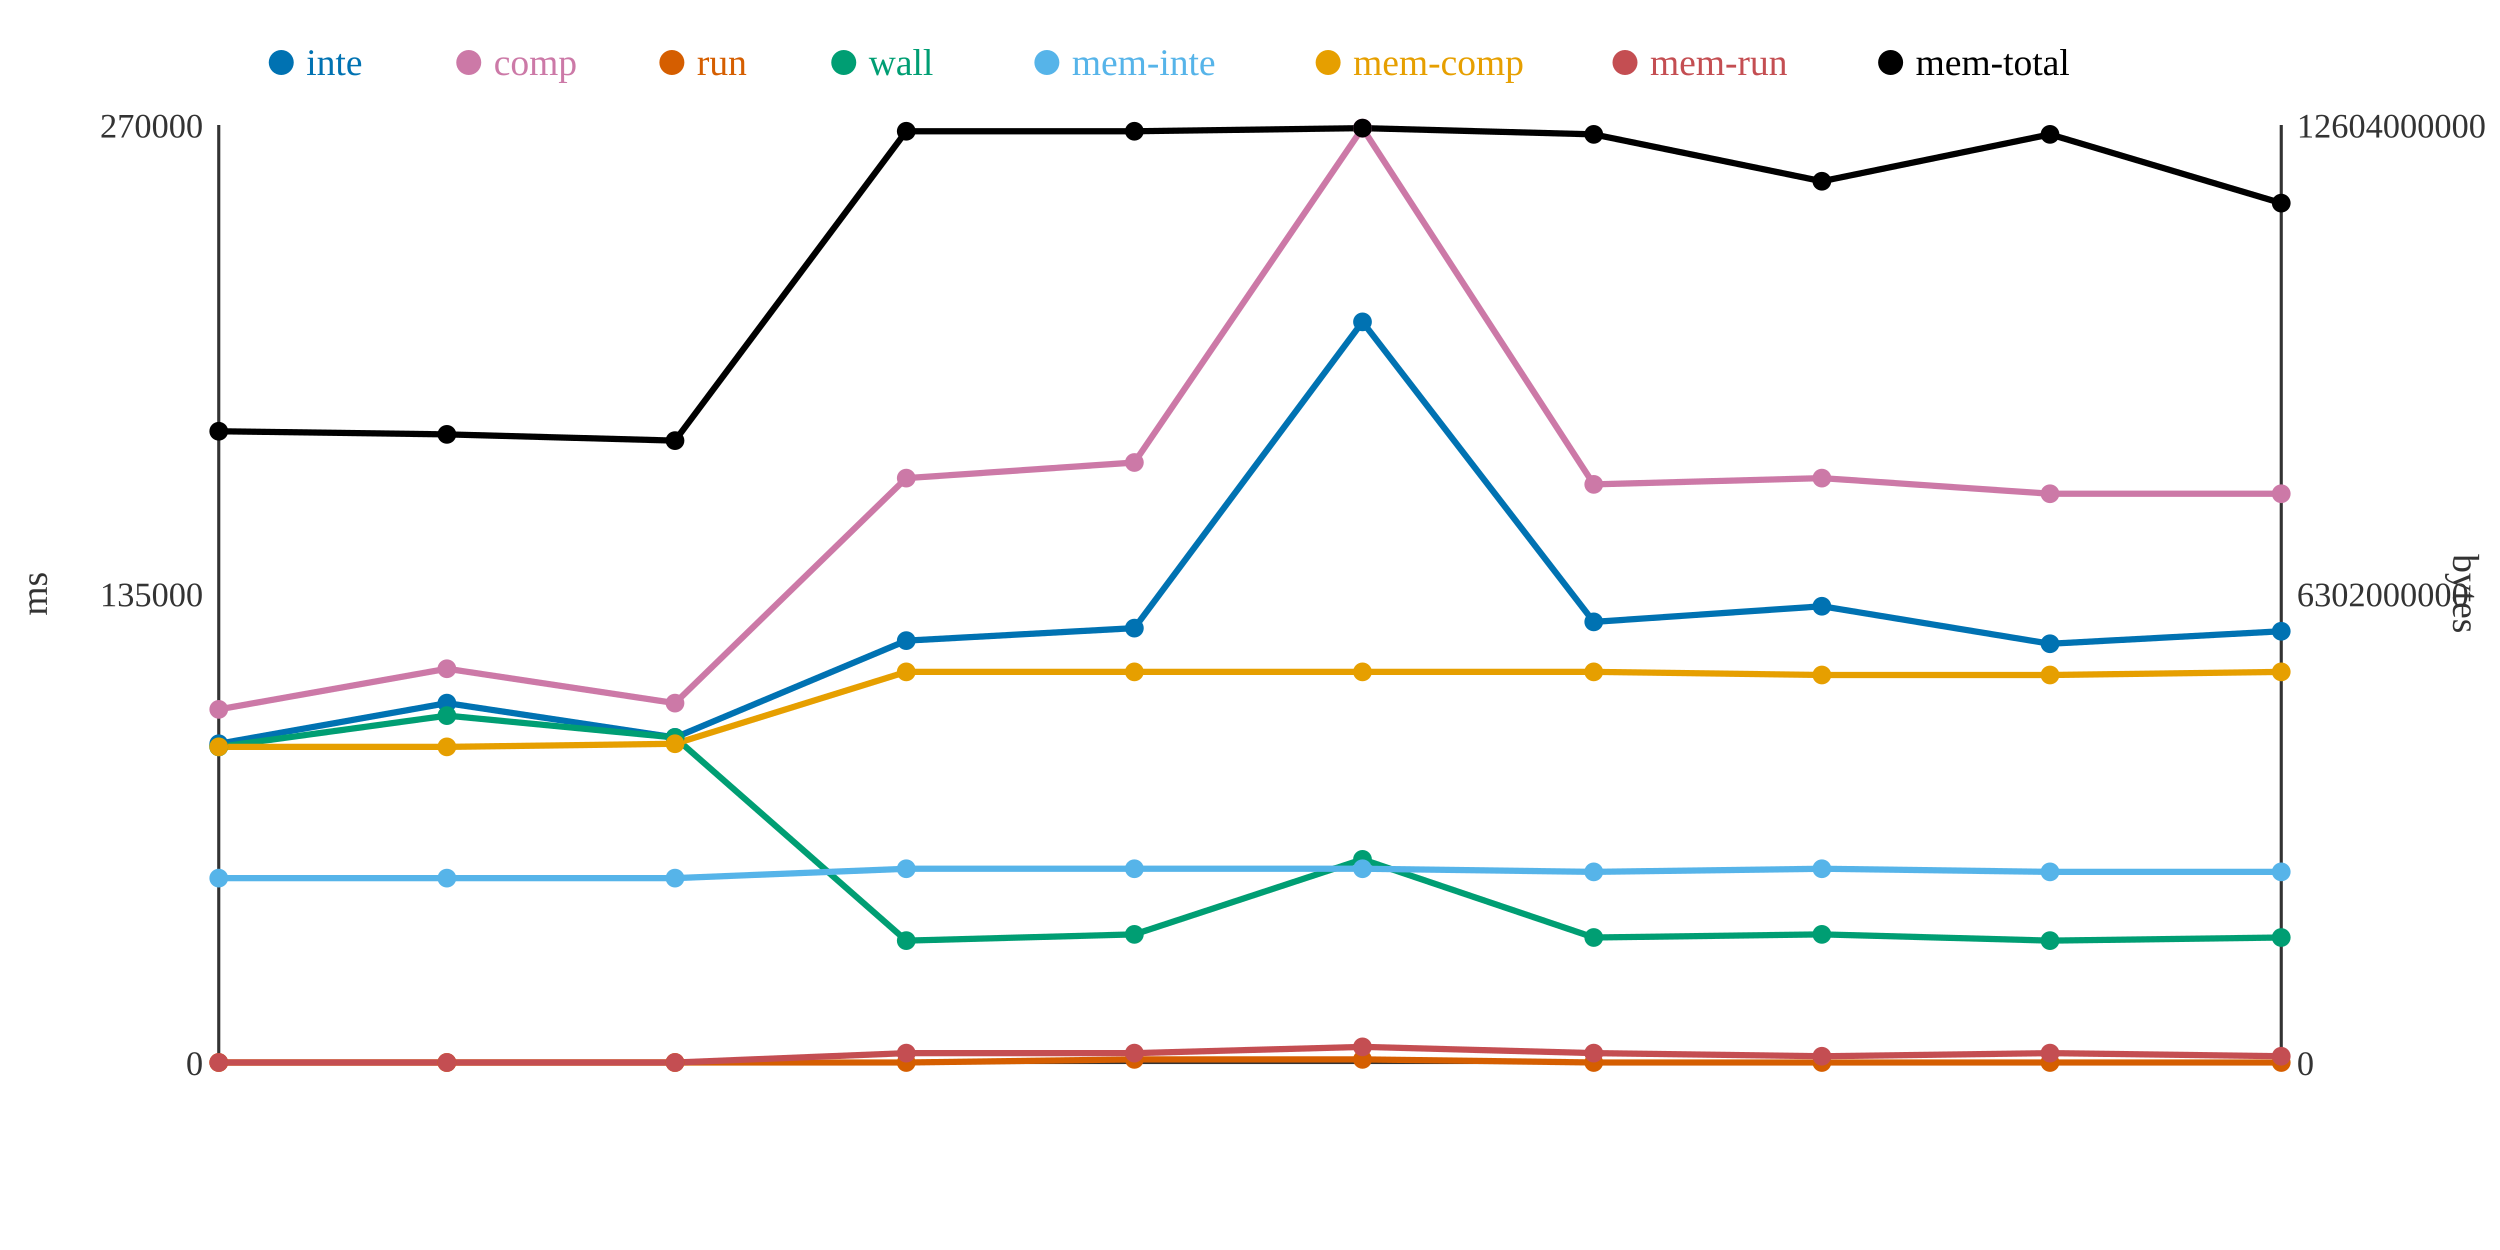
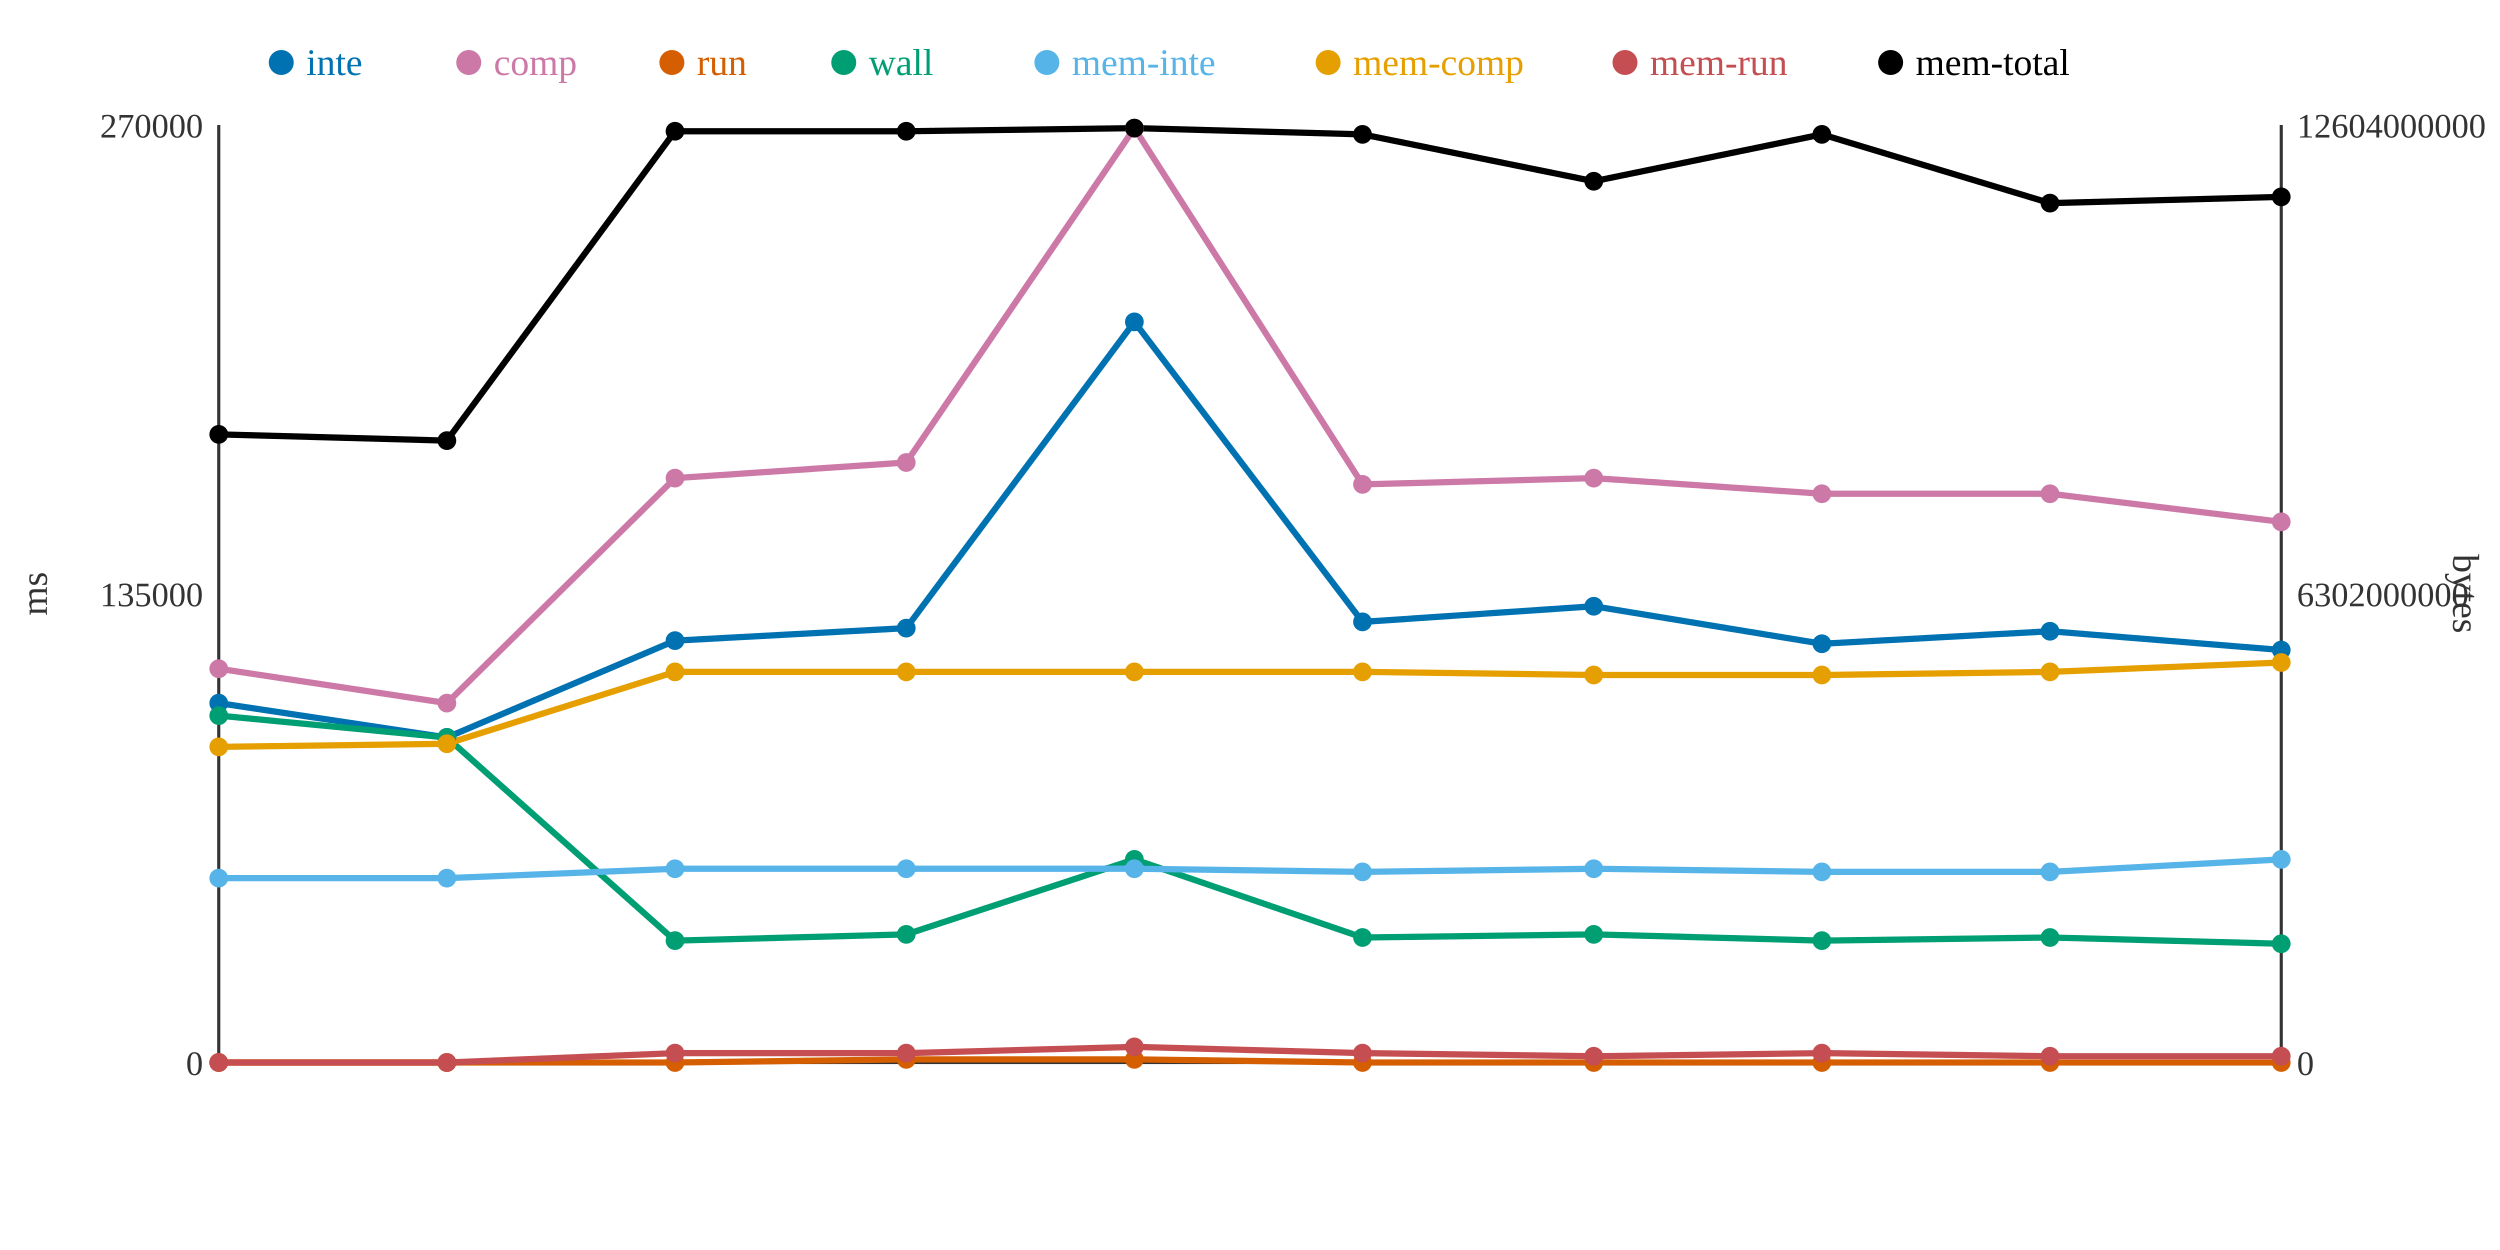
<svg xmlns="http://www.w3.org/2000/svg" width="800" height="400">
  <rect width="800" height="400" fill="white" />
  <line x1="70" y1="40" x2="70" y2="340" stroke="#333" stroke-width="1" />
  <line x1="70" y1="340" x2="730" y2="340" stroke="#333" stroke-width="1" />
  <line x1="730" y1="40" x2="730" y2="340" stroke="#333" stroke-width="1" />
  <text x="65" y="344" text-anchor="end" font-size="11" fill="#333">0</text>
  <text x="65" y="194" text-anchor="end" font-size="11" fill="#333">135000</text>
  <text x="65" y="44" text-anchor="end" font-size="11" fill="#333">270000</text>
  <text x="15" y="190" text-anchor="middle" font-size="12" fill="#333" transform="rotate(-90 15 190)">ms</text>
  <text x="735" y="344" text-anchor="start" font-size="11" fill="#333">0</text>
  <text x="735" y="194" text-anchor="start" font-size="11" fill="#333">6302000000</text>
  <text x="735" y="44" text-anchor="start" font-size="11" fill="#333">12604000000</text>
  <text x="785" y="190" text-anchor="middle" font-size="12" fill="#333" transform="rotate(90 785 190)">bytes</text>
-   <polyline points="70,238 143,225 216,236 290,205 363,201 436,103 510,199 583,194 656,206 730,202" fill="none" stroke="#0072B2" stroke-width="2" />
-   <polyline points="70,227 143,214 216,225 290,153 363,148 436,41 510,155 583,153 656,158 730,158" fill="none" stroke="#CC79A7" stroke-width="2" />
-   <polyline points="70,340 143,340 216,340 290,340 363,339 436,339 510,340 583,340 656,340 730,340" fill="none" stroke="#D55E00" stroke-width="2" />
-   <polyline points="70,239 143,229 216,236 290,301 363,299 436,275 510,300 583,299 656,301 730,300" fill="none" stroke="#009E73" stroke-width="2" />
-   <polyline points="70,281 143,281 216,281 290,278 363,278 436,278 510,279 583,278 656,279 730,279" fill="none" stroke="#56B4E9" stroke-width="2" />
-   <polyline points="70,239 143,239 216,238 290,215 363,215 436,215 510,215 583,216 656,216 730,215" fill="none" stroke="#E69F00" stroke-width="2" />
-   <polyline points="70,340 143,340 216,340 290,337 363,337 436,335 510,337 583,338 656,337 730,338" fill="none" stroke="#C44E52" stroke-width="2" />
-   <polyline points="70,138 143,139 216,141 290,42 363,42 436,41 510,43 583,58 656,43 730,65" fill="none" stroke="#000000" stroke-width="2" />
-   <circle cx="70" cy="238" r="3" fill="#0072B2" />
-   <circle cx="70" cy="227" r="3" fill="#CC79A7" />
+   <polyline points="70,225 143,236 216,205 290,201 363,103 436,199 510,194 583,206 656,202 730,208" fill="none" stroke="#0072B2" stroke-width="2" />
+   <polyline points="70,214 143,225 216,153 290,148 363,41 436,155 510,153 583,158 656,158 730,167" fill="none" stroke="#CC79A7" stroke-width="2" />
+   <polyline points="70,340 143,340 216,340 290,339 363,339 436,340 510,340 583,340 656,340 730,340" fill="none" stroke="#D55E00" stroke-width="2" />
+   <polyline points="70,229 143,236 216,301 290,299 363,275 436,300 510,299 583,301 656,300 730,302" fill="none" stroke="#009E73" stroke-width="2" />
+   <polyline points="70,281 143,281 216,278 290,278 363,278 436,279 510,278 583,279 656,279 730,275" fill="none" stroke="#56B4E9" stroke-width="2" />
+   <polyline points="70,239 143,238 216,215 290,215 363,215 436,215 510,216 583,216 656,215 730,212" fill="none" stroke="#E69F00" stroke-width="2" />
+   <polyline points="70,340 143,340 216,337 290,337 363,335 436,337 510,338 583,337 656,338 730,338" fill="none" stroke="#C44E52" stroke-width="2" />
+   <polyline points="70,139 143,141 216,42 290,42 363,41 436,43 510,58 583,43 656,65 730,63" fill="none" stroke="#000000" stroke-width="2" />
+   <circle cx="70" cy="225" r="3" fill="#0072B2" />
+   <circle cx="70" cy="214" r="3" fill="#CC79A7" />
  <circle cx="70" cy="340" r="3" fill="#D55E00" />
-   <circle cx="70" cy="239" r="3" fill="#009E73" />
+   <circle cx="70" cy="229" r="3" fill="#009E73" />
  <circle cx="70" cy="281" r="3" fill="#56B4E9" />
  <circle cx="70" cy="239" r="3" fill="#E69F00" />
  <circle cx="70" cy="340" r="3" fill="#C44E52" />
-   <circle cx="70" cy="138" r="3" fill="#000000" />
-   <circle cx="143" cy="225" r="3" fill="#0072B2" />
-   <circle cx="143" cy="214" r="3" fill="#CC79A7" />
+   <circle cx="70" cy="139" r="3" fill="#000000" />
+   <circle cx="143" cy="236" r="3" fill="#0072B2" />
+   <circle cx="143" cy="225" r="3" fill="#CC79A7" />
  <circle cx="143" cy="340" r="3" fill="#D55E00" />
-   <circle cx="143" cy="229" r="3" fill="#009E73" />
+   <circle cx="143" cy="236" r="3" fill="#009E73" />
  <circle cx="143" cy="281" r="3" fill="#56B4E9" />
-   <circle cx="143" cy="239" r="3" fill="#E69F00" />
+   <circle cx="143" cy="238" r="3" fill="#E69F00" />
  <circle cx="143" cy="340" r="3" fill="#C44E52" />
-   <circle cx="143" cy="139" r="3" fill="#000000" />
-   <circle cx="216" cy="236" r="3" fill="#0072B2" />
-   <circle cx="216" cy="225" r="3" fill="#CC79A7" />
+   <circle cx="143" cy="141" r="3" fill="#000000" />
+   <circle cx="216" cy="205" r="3" fill="#0072B2" />
+   <circle cx="216" cy="153" r="3" fill="#CC79A7" />
  <circle cx="216" cy="340" r="3" fill="#D55E00" />
-   <circle cx="216" cy="236" r="3" fill="#009E73" />
-   <circle cx="216" cy="281" r="3" fill="#56B4E9" />
-   <circle cx="216" cy="238" r="3" fill="#E69F00" />
-   <circle cx="216" cy="340" r="3" fill="#C44E52" />
-   <circle cx="216" cy="141" r="3" fill="#000000" />
-   <circle cx="290" cy="205" r="3" fill="#0072B2" />
-   <circle cx="290" cy="153" r="3" fill="#CC79A7" />
-   <circle cx="290" cy="340" r="3" fill="#D55E00" />
-   <circle cx="290" cy="301" r="3" fill="#009E73" />
+   <circle cx="216" cy="301" r="3" fill="#009E73" />
+   <circle cx="216" cy="278" r="3" fill="#56B4E9" />
+   <circle cx="216" cy="215" r="3" fill="#E69F00" />
+   <circle cx="216" cy="337" r="3" fill="#C44E52" />
+   <circle cx="216" cy="42" r="3" fill="#000000" />
+   <circle cx="290" cy="201" r="3" fill="#0072B2" />
+   <circle cx="290" cy="148" r="3" fill="#CC79A7" />
+   <circle cx="290" cy="339" r="3" fill="#D55E00" />
+   <circle cx="290" cy="299" r="3" fill="#009E73" />
  <circle cx="290" cy="278" r="3" fill="#56B4E9" />
  <circle cx="290" cy="215" r="3" fill="#E69F00" />
  <circle cx="290" cy="337" r="3" fill="#C44E52" />
  <circle cx="290" cy="42" r="3" fill="#000000" />
-   <circle cx="363" cy="201" r="3" fill="#0072B2" />
-   <circle cx="363" cy="148" r="3" fill="#CC79A7" />
+   <circle cx="363" cy="103" r="3" fill="#0072B2" />
+   <circle cx="363" cy="41" r="3" fill="#CC79A7" />
  <circle cx="363" cy="339" r="3" fill="#D55E00" />
-   <circle cx="363" cy="299" r="3" fill="#009E73" />
+   <circle cx="363" cy="275" r="3" fill="#009E73" />
  <circle cx="363" cy="278" r="3" fill="#56B4E9" />
  <circle cx="363" cy="215" r="3" fill="#E69F00" />
-   <circle cx="363" cy="337" r="3" fill="#C44E52" />
-   <circle cx="363" cy="42" r="3" fill="#000000" />
-   <circle cx="436" cy="103" r="3" fill="#0072B2" />
-   <circle cx="436" cy="41" r="3" fill="#CC79A7" />
-   <circle cx="436" cy="339" r="3" fill="#D55E00" />
-   <circle cx="436" cy="275" r="3" fill="#009E73" />
-   <circle cx="436" cy="278" r="3" fill="#56B4E9" />
+   <circle cx="363" cy="335" r="3" fill="#C44E52" />
+   <circle cx="363" cy="41" r="3" fill="#000000" />
+   <circle cx="436" cy="199" r="3" fill="#0072B2" />
+   <circle cx="436" cy="155" r="3" fill="#CC79A7" />
+   <circle cx="436" cy="340" r="3" fill="#D55E00" />
+   <circle cx="436" cy="300" r="3" fill="#009E73" />
+   <circle cx="436" cy="279" r="3" fill="#56B4E9" />
  <circle cx="436" cy="215" r="3" fill="#E69F00" />
-   <circle cx="436" cy="335" r="3" fill="#C44E52" />
-   <circle cx="436" cy="41" r="3" fill="#000000" />
-   <circle cx="510" cy="199" r="3" fill="#0072B2" />
-   <circle cx="510" cy="155" r="3" fill="#CC79A7" />
+   <circle cx="436" cy="337" r="3" fill="#C44E52" />
+   <circle cx="436" cy="43" r="3" fill="#000000" />
+   <circle cx="510" cy="194" r="3" fill="#0072B2" />
+   <circle cx="510" cy="153" r="3" fill="#CC79A7" />
  <circle cx="510" cy="340" r="3" fill="#D55E00" />
-   <circle cx="510" cy="300" r="3" fill="#009E73" />
-   <circle cx="510" cy="279" r="3" fill="#56B4E9" />
-   <circle cx="510" cy="215" r="3" fill="#E69F00" />
-   <circle cx="510" cy="337" r="3" fill="#C44E52" />
-   <circle cx="510" cy="43" r="3" fill="#000000" />
-   <circle cx="583" cy="194" r="3" fill="#0072B2" />
-   <circle cx="583" cy="153" r="3" fill="#CC79A7" />
+   <circle cx="510" cy="299" r="3" fill="#009E73" />
+   <circle cx="510" cy="278" r="3" fill="#56B4E9" />
+   <circle cx="510" cy="216" r="3" fill="#E69F00" />
+   <circle cx="510" cy="338" r="3" fill="#C44E52" />
+   <circle cx="510" cy="58" r="3" fill="#000000" />
+   <circle cx="583" cy="206" r="3" fill="#0072B2" />
+   <circle cx="583" cy="158" r="3" fill="#CC79A7" />
  <circle cx="583" cy="340" r="3" fill="#D55E00" />
-   <circle cx="583" cy="299" r="3" fill="#009E73" />
-   <circle cx="583" cy="278" r="3" fill="#56B4E9" />
+   <circle cx="583" cy="301" r="3" fill="#009E73" />
+   <circle cx="583" cy="279" r="3" fill="#56B4E9" />
  <circle cx="583" cy="216" r="3" fill="#E69F00" />
-   <circle cx="583" cy="338" r="3" fill="#C44E52" />
-   <circle cx="583" cy="58" r="3" fill="#000000" />
-   <circle cx="656" cy="206" r="3" fill="#0072B2" />
+   <circle cx="583" cy="337" r="3" fill="#C44E52" />
+   <circle cx="583" cy="43" r="3" fill="#000000" />
+   <circle cx="656" cy="202" r="3" fill="#0072B2" />
  <circle cx="656" cy="158" r="3" fill="#CC79A7" />
  <circle cx="656" cy="340" r="3" fill="#D55E00" />
-   <circle cx="656" cy="301" r="3" fill="#009E73" />
+   <circle cx="656" cy="300" r="3" fill="#009E73" />
  <circle cx="656" cy="279" r="3" fill="#56B4E9" />
-   <circle cx="656" cy="216" r="3" fill="#E69F00" />
-   <circle cx="656" cy="337" r="3" fill="#C44E52" />
-   <circle cx="656" cy="43" r="3" fill="#000000" />
-   <circle cx="730" cy="202" r="3" fill="#0072B2" />
-   <circle cx="730" cy="158" r="3" fill="#CC79A7" />
+   <circle cx="656" cy="215" r="3" fill="#E69F00" />
+   <circle cx="656" cy="338" r="3" fill="#C44E52" />
+   <circle cx="656" cy="65" r="3" fill="#000000" />
+   <circle cx="730" cy="208" r="3" fill="#0072B2" />
+   <circle cx="730" cy="167" r="3" fill="#CC79A7" />
  <circle cx="730" cy="340" r="3" fill="#D55E00" />
-   <circle cx="730" cy="300" r="3" fill="#009E73" />
-   <circle cx="730" cy="279" r="3" fill="#56B4E9" />
-   <circle cx="730" cy="215" r="3" fill="#E69F00" />
+   <circle cx="730" cy="302" r="3" fill="#009E73" />
+   <circle cx="730" cy="275" r="3" fill="#56B4E9" />
+   <circle cx="730" cy="212" r="3" fill="#E69F00" />
  <circle cx="730" cy="338" r="3" fill="#C44E52" />
-   <circle cx="730" cy="65" r="3" fill="#000000" />
+   <circle cx="730" cy="63" r="3" fill="#000000" />
  <circle cx="90" cy="20" r="4" fill="#0072B2" />
  <text x="98" y="24" text-anchor="start" font-size="12" fill="#0072B2">inte</text>
  <circle cx="150" cy="20" r="4" fill="#CC79A7" />
  <text x="158" y="24" text-anchor="start" font-size="12" fill="#CC79A7">comp</text>
  <circle cx="215" cy="20" r="4" fill="#D55E00" />
  <text x="223" y="24" text-anchor="start" font-size="12" fill="#D55E00">run</text>
  <circle cx="270" cy="20" r="4" fill="#009E73" />
  <text x="278" y="24" text-anchor="start" font-size="12" fill="#009E73">wall</text>
  <circle cx="335" cy="20" r="4" fill="#56B4E9" />
  <text x="343" y="24" text-anchor="start" font-size="12" fill="#56B4E9">mem-inte</text>
  <circle cx="425" cy="20" r="4" fill="#E69F00" />
  <text x="433" y="24" text-anchor="start" font-size="12" fill="#E69F00">mem-comp</text>
  <circle cx="520" cy="20" r="4" fill="#C44E52" />
  <text x="528" y="24" text-anchor="start" font-size="12" fill="#C44E52">mem-run</text>
  <circle cx="605" cy="20" r="4" fill="#000000" />
  <text x="613" y="24" text-anchor="start" font-size="12" fill="#000000">mem-total</text>
</svg>
